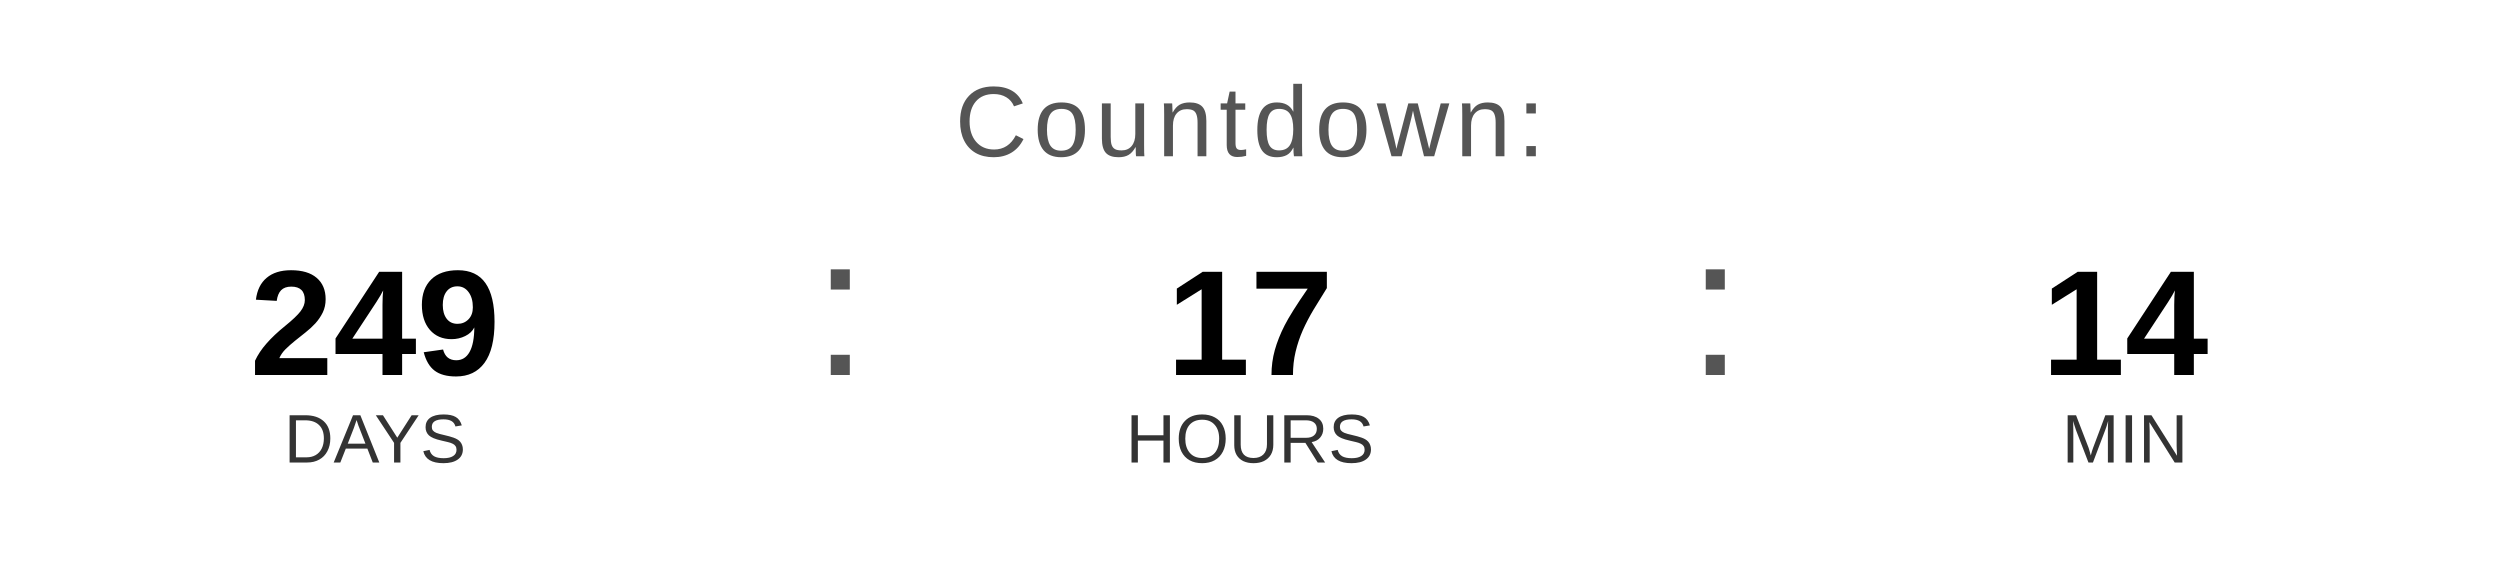
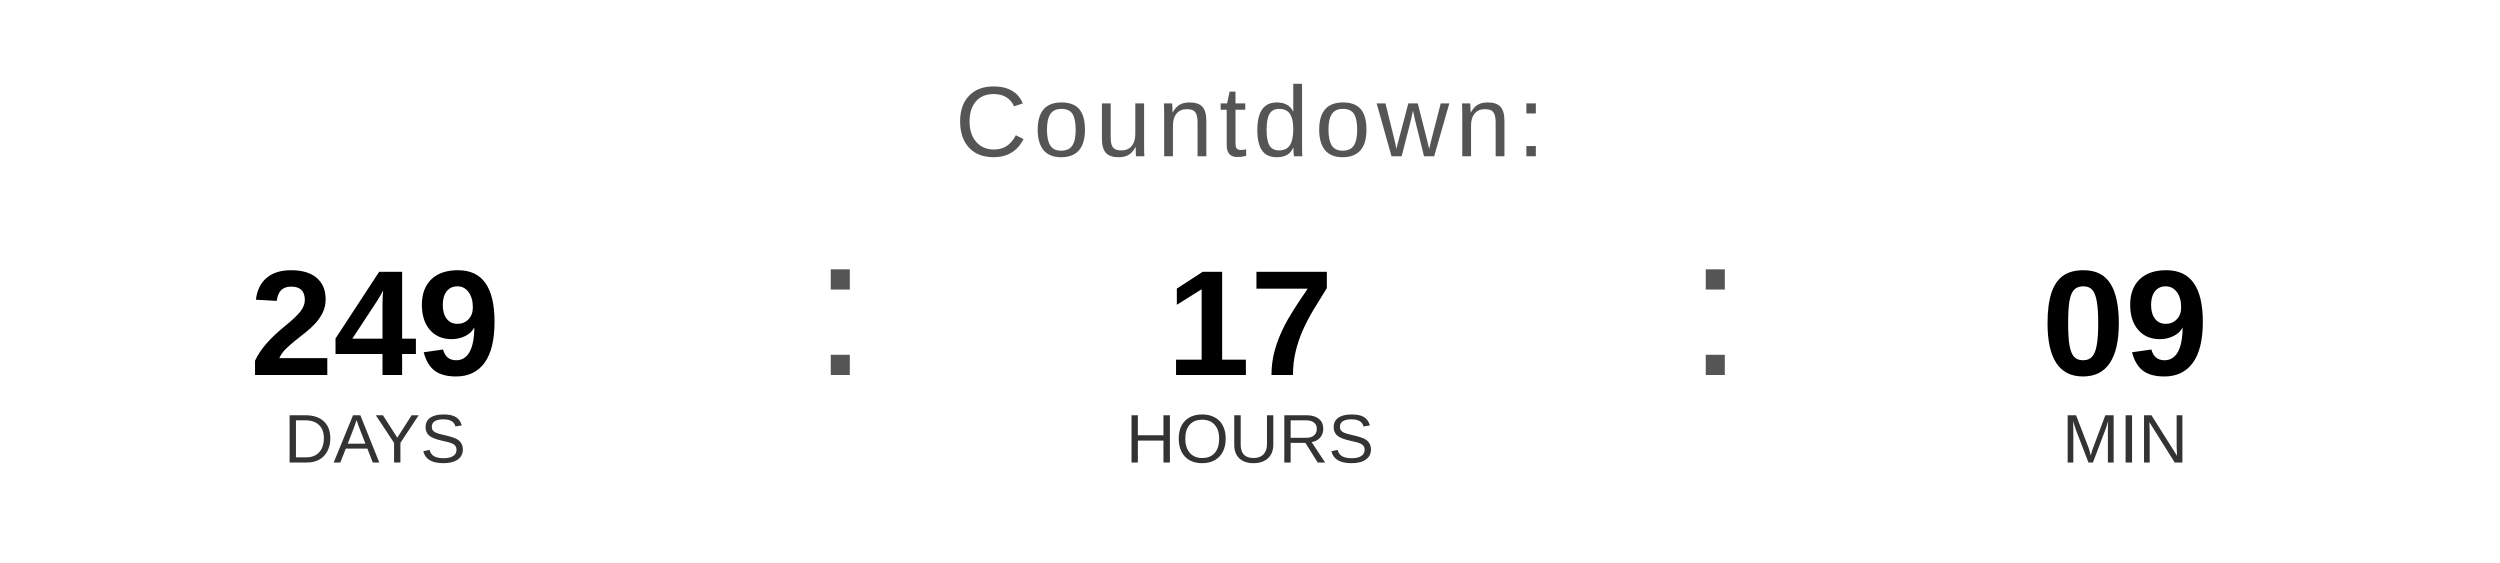
<svg xmlns="http://www.w3.org/2000/svg" width="400" height="90" viewBox="0 0 400 90">
  <text x="200" y="25" font-family="Arial, Helvetica, sans-serif" font-size="16" fill="#555555" text-anchor="middle" letter-spacing="1">
    Countdown:
  </text>
  <text x="60" y="60" font-family="Arial, Helvetica, sans-serif" font-size="24" font-weight="bold" fill="#000000" text-anchor="middle">249</text>
  <text x="60" y="74" font-family="Arial, Helvetica, sans-serif" font-size="11" fill="#333333" text-anchor="middle">DAYS</text>
  <text x="130" y="60" font-family="Arial, sans-serif" font-size="32" fill="#555555">:</text>
  <text x="200" y="60" font-family="Arial, Helvetica, sans-serif" font-size="24" font-weight="bold" fill="#000000" text-anchor="middle">17</text>
  <text x="200" y="74" font-family="Arial, Helvetica, sans-serif" font-size="11" fill="#333333" text-anchor="middle">HOURS</text>
  <text x="270" y="60" font-family="Arial, sans-serif" font-size="32" fill="#555555">:</text>
-   <text x="340" y="60" font-family="Arial, Helvetica, sans-serif" font-size="24" font-weight="bold" fill="#000000" text-anchor="middle">14</text>
+   <text x="340" y="60" font-family="Arial, Helvetica, sans-serif" font-size="24" font-weight="bold" fill="#000000" text-anchor="middle">09</text>
  <text x="340" y="74" font-family="Arial, Helvetica, sans-serif" font-size="11" fill="#333333" text-anchor="middle">MIN</text>
</svg>
